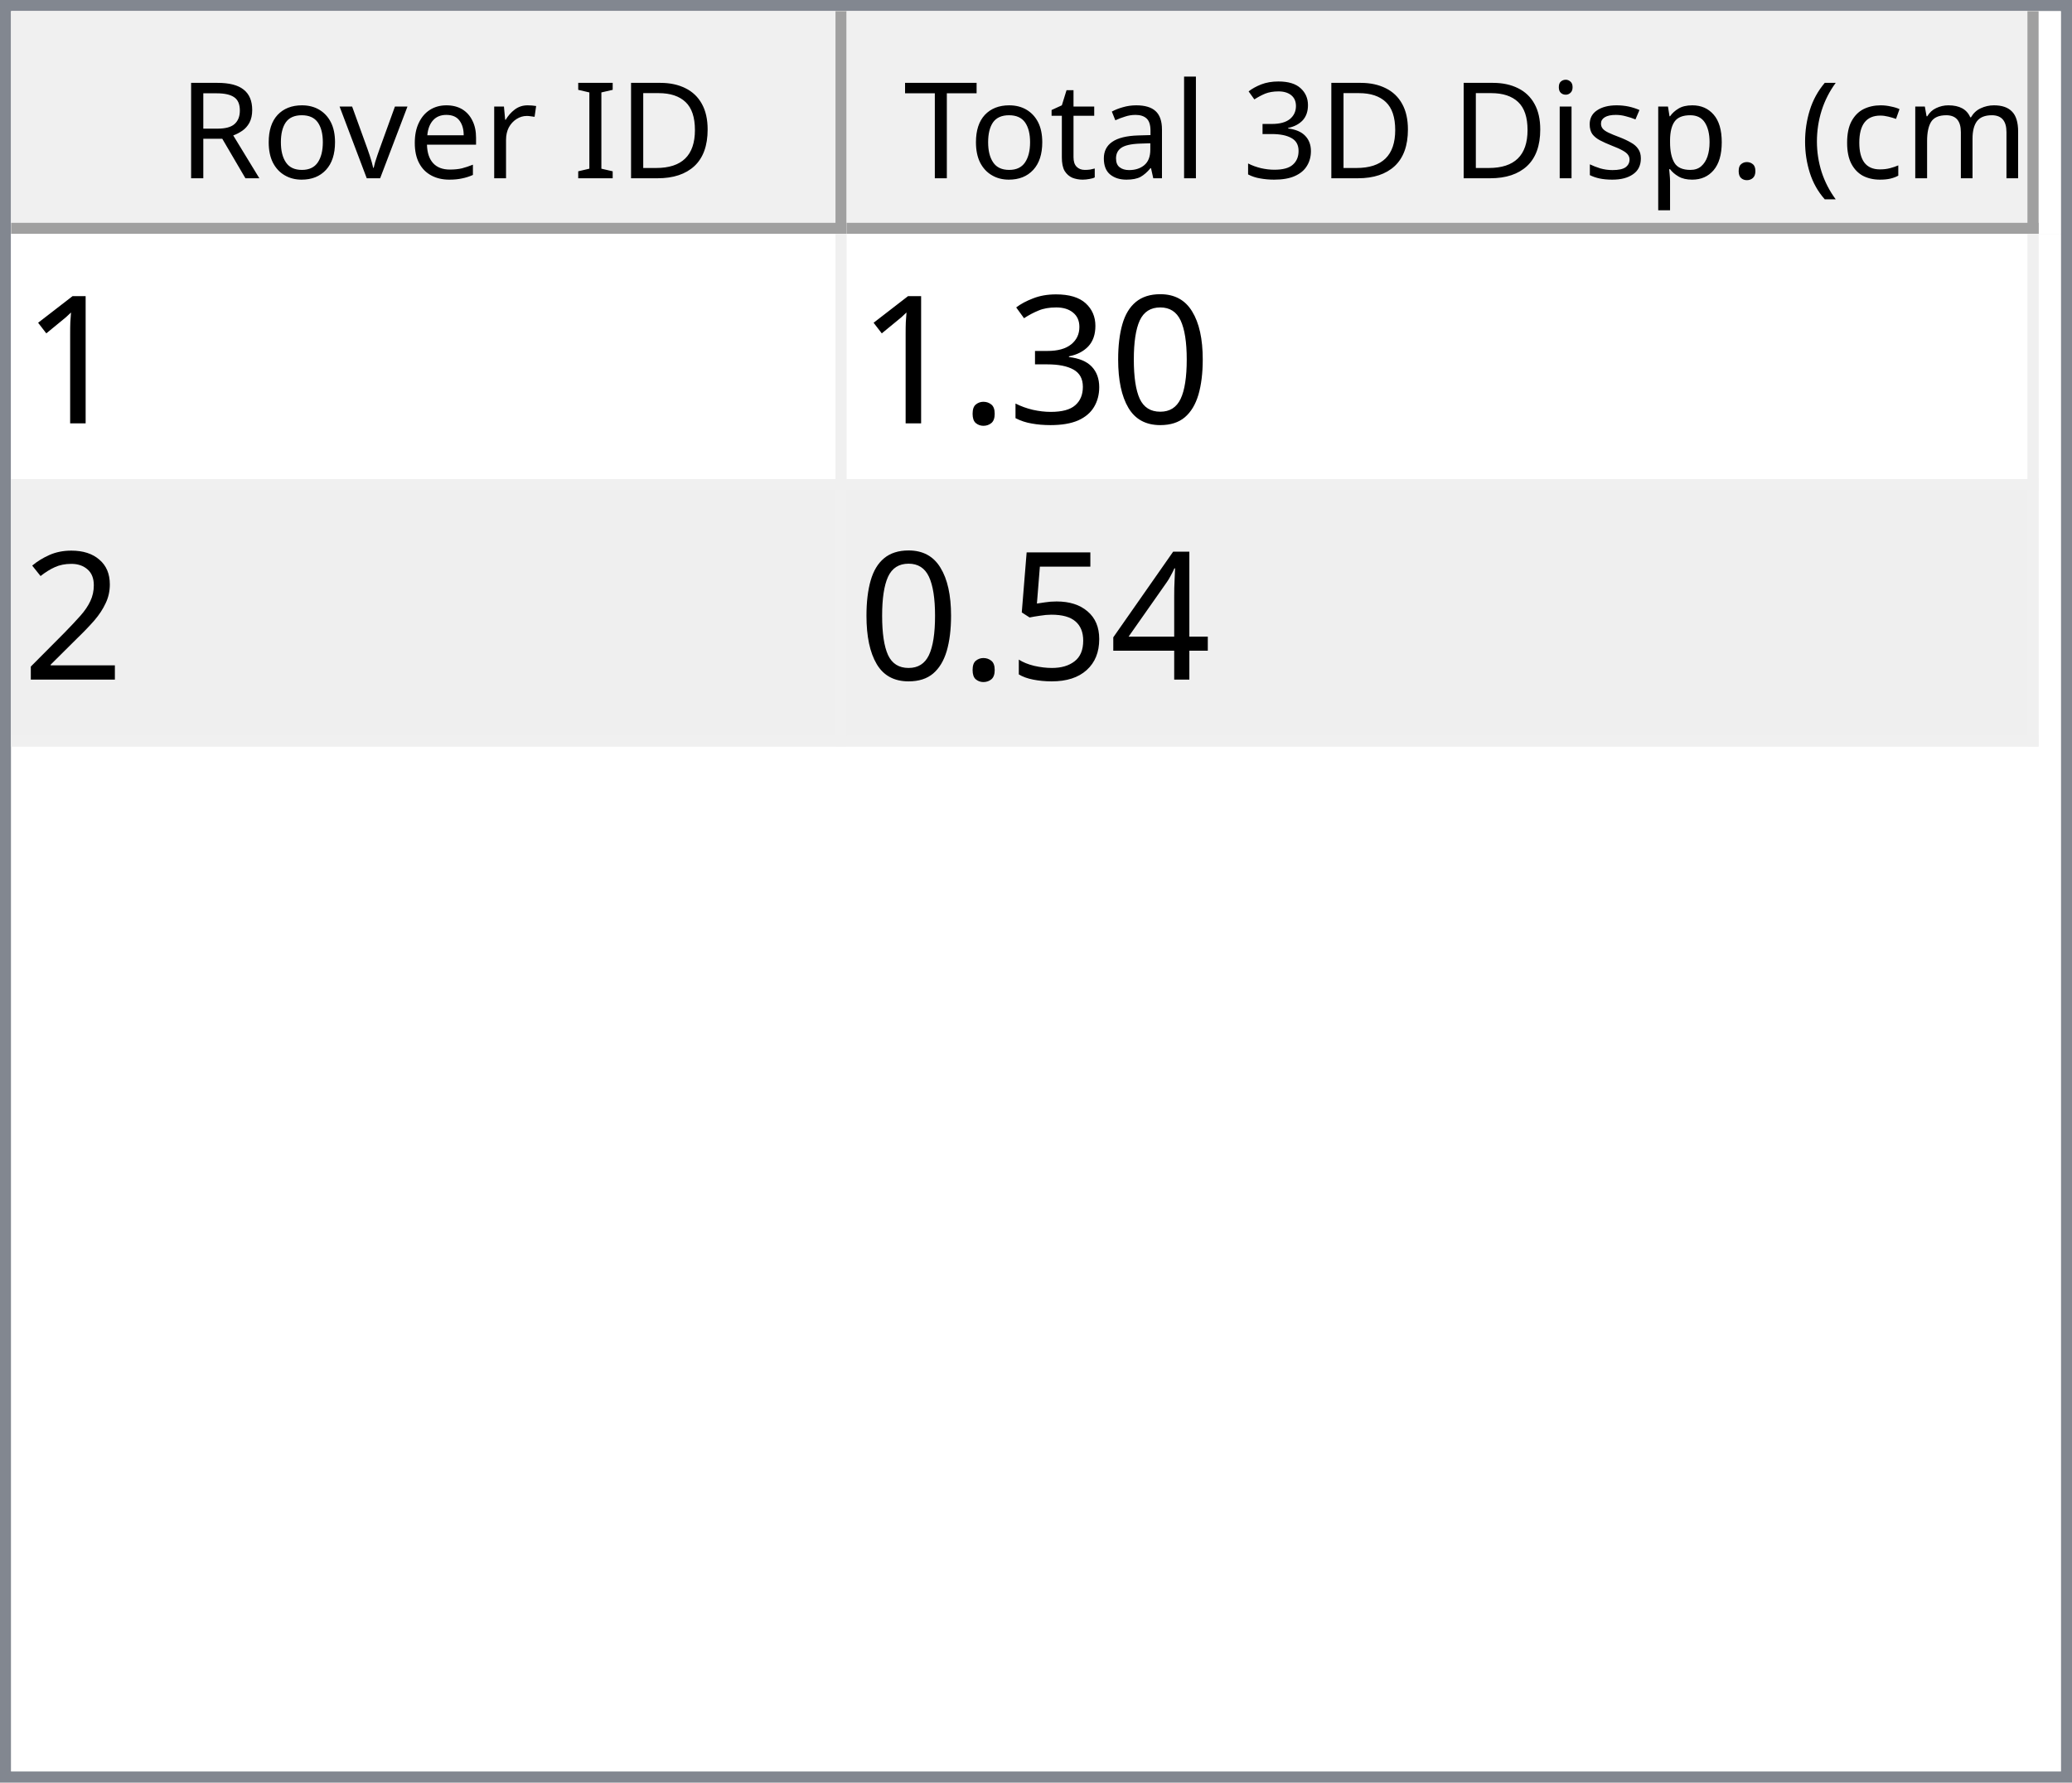
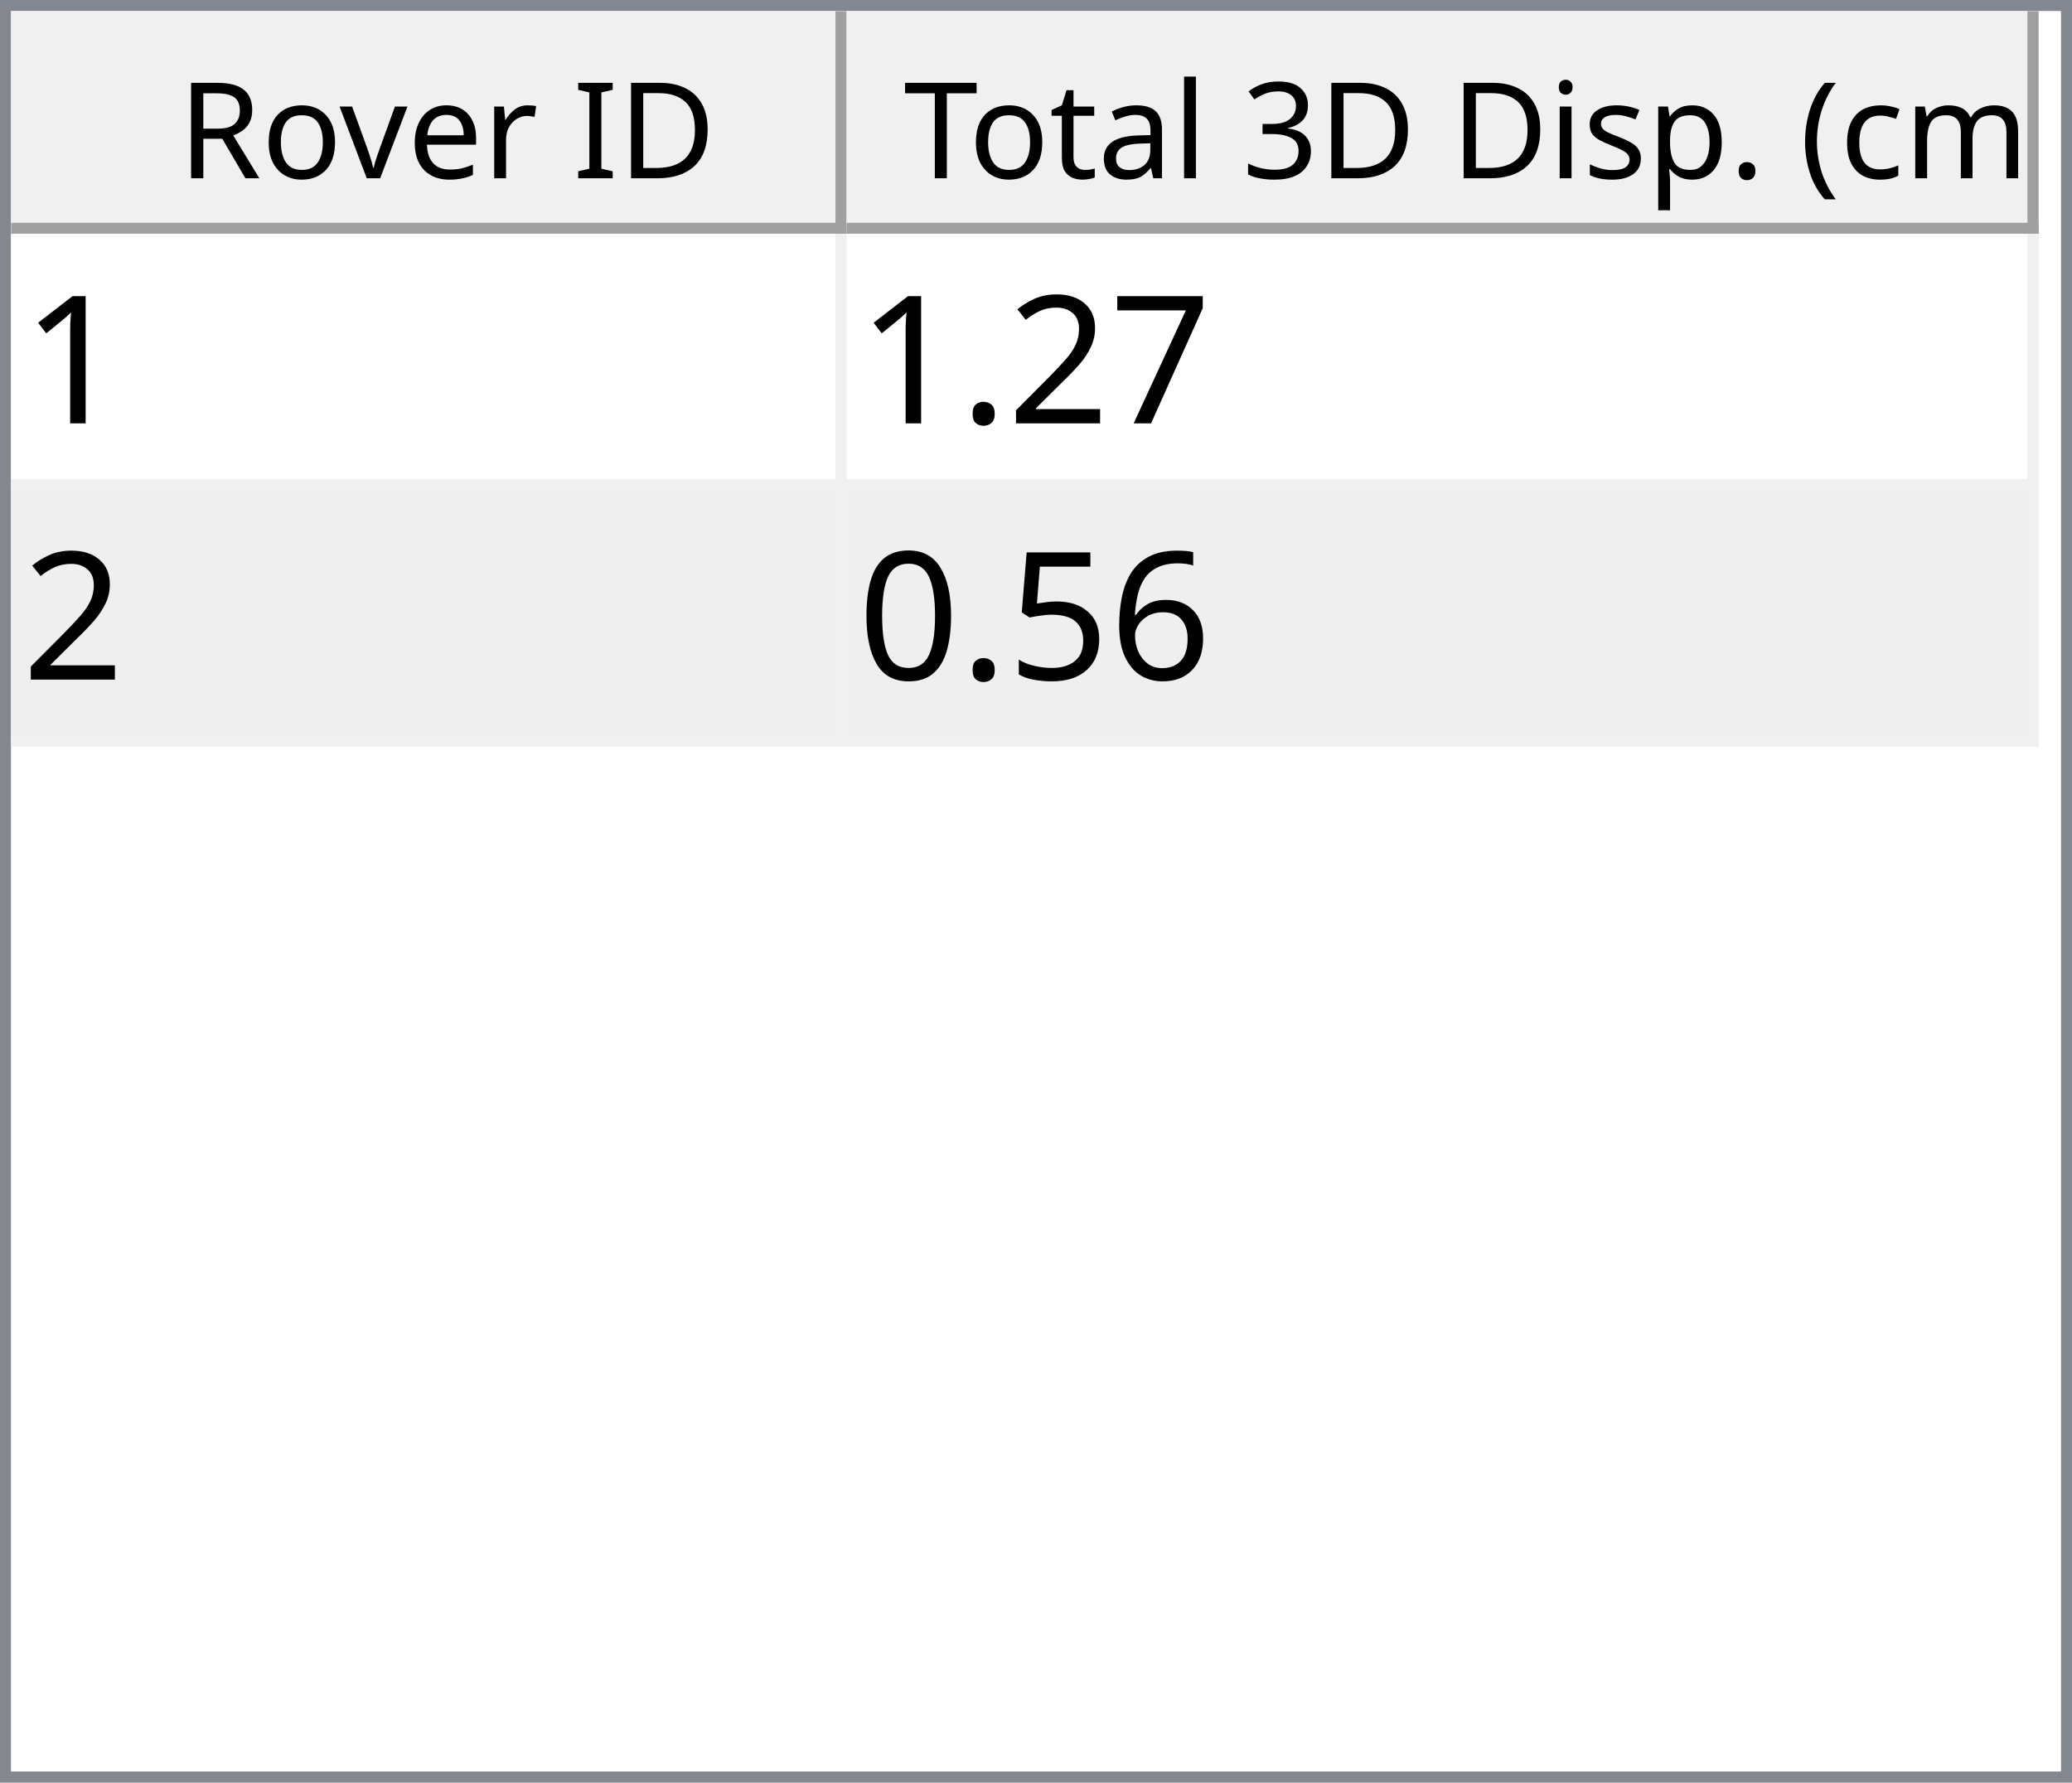
<svg xmlns="http://www.w3.org/2000/svg" style="fill-opacity:1; color-rendering:auto; color-interpolation:auto; text-rendering:auto; stroke:black; stroke-linecap:square; stroke-miterlimit:10; shape-rendering:auto; stroke-opacity:1; fill:black; stroke-dasharray:none; font-weight:normal; stroke-width:1; font-family:'Dialog'; font-style:normal; stroke-linejoin:miter; font-size:12px; stroke-dashoffset:0; image-rendering:auto;" width="186" height="160">
  <defs id="genericDefs" />
  <g>
    <defs id="defs1">
      <clipPath clipPathUnits="userSpaceOnUse" id="clipPath1">
        <path d="M0 0 L186 0 L186 160 L0 160 L0 0 Z" />
      </clipPath>
      <clipPath clipPathUnits="userSpaceOnUse" id="clipPath2">
        <path d="M0 0 L0 160 L186 160 L186 0 Z" />
      </clipPath>
      <clipPath clipPathUnits="userSpaceOnUse" id="clipPath3">
        <path d="M0 0 L0 20 L184 20 L184 0 Z" />
      </clipPath>
      <clipPath clipPathUnits="userSpaceOnUse" id="clipPath4">
        <path d="M0 0 L0 20 L75 20 L75 0 Z" />
      </clipPath>
      <clipPath clipPathUnits="userSpaceOnUse" id="clipPath5">
        <path d="M1 1 L1 19 L74 19 L74 1 Z" />
      </clipPath>
      <clipPath clipPathUnits="userSpaceOnUse" id="clipPath6">
        <path d="M0 0 L0 18 L73 18 L73 0 Z" />
      </clipPath>
      <clipPath clipPathUnits="userSpaceOnUse" id="clipPath7">
        <path d="M-0.5 -0.5 L-0.5 19.5 L74.5 19.5 L74.5 -0.5 Z" />
      </clipPath>
      <clipPath clipPathUnits="userSpaceOnUse" id="clipPath8">
        <path d="M0 0 L0 20 L107 20 L107 0 Z" />
      </clipPath>
      <clipPath clipPathUnits="userSpaceOnUse" id="clipPath9">
        <path d="M1 1 L1 19 L106 19 L106 1 Z" />
      </clipPath>
      <clipPath clipPathUnits="userSpaceOnUse" id="clipPath10">
        <path d="M0 0 L0 18 L105 18 L105 0 Z" />
      </clipPath>
      <clipPath clipPathUnits="userSpaceOnUse" id="clipPath11">
        <path d="M-0.5 -0.5 L-0.5 19.5 L106.5 19.5 L106.5 -0.5 Z" />
      </clipPath>
      <clipPath clipPathUnits="userSpaceOnUse" id="clipPath12">
        <path d="M0 0 L0 138 L184 138 L184 0 Z" />
      </clipPath>
      <clipPath clipPathUnits="userSpaceOnUse" id="clipPath13">
        <path d="M0 0 L0 46 L182 46 L182 0 Z" />
      </clipPath>
      <clipPath clipPathUnits="userSpaceOnUse" id="clipPath14">
        <path d="M-0.5 -0.5 L-0.5 45.5 L181.5 45.5 L181.5 -0.5 Z" />
      </clipPath>
      <clipPath clipPathUnits="userSpaceOnUse" id="clipPath15">
        <path d="M0 0 L0 22 L74 22 L74 0 Z" />
      </clipPath>
      <clipPath clipPathUnits="userSpaceOnUse" id="clipPath16">
        <path d="M0 0 L0 22 L106 22 L106 0 Z" />
      </clipPath>
      <font horiz-adv-x="64.551" id="font1">
        <font-face ascent="107.91" descent="25.098" units-per-em="100" style="font-style:normal; font-family:Segoe UI; font-weight:normal;" />
        <missing-glyph horiz-adv-x="64.551" d="M8.109 0 L8.109 68.266 L56.453 68.266 L56.453 0 L8.109 0 ZM15.328 7.234 L49.219 7.234 L49.219 61.031 L15.328 61.031 L15.328 7.234 Z" />
        <glyph unicode="D" horiz-adv-x="70.117" d="M9.188 0 L9.188 70.016 L28.516 70.016 Q65.531 70.016 65.531 35.891 Q65.531 19.672 55.25 9.836 Q44.969 0 27.734 0 L9.188 0 ZM17.391 62.594 L17.391 7.422 L27.828 7.422 Q41.609 7.422 49.273 14.797 Q56.938 22.172 56.938 35.688 Q56.938 62.594 28.328 62.594 L17.391 62.594 Z" />
        <glyph unicode="I" horiz-adv-x="26.611" d="M17.391 0 L9.188 0 L9.188 70.016 L17.391 70.016 L17.391 0 Z" />
        <glyph unicode=" " horiz-adv-x="27.393" d="" />
        <glyph unicode="r" horiz-adv-x="34.766" d="M34.188 41.891 Q32.078 43.5 28.125 43.5 Q23 43.5 19.555 38.672 Q16.109 33.844 16.109 25.484 L16.109 0 L8.109 0 L8.109 50 L16.109 50 L16.109 39.703 L16.312 39.703 Q18.016 44.969 21.531 47.922 Q25.047 50.875 29.391 50.875 Q32.516 50.875 34.188 50.203 L34.188 41.891 Z" />
        <glyph unicode="e" horiz-adv-x="52.295" d="M48.297 23 L12.984 23 Q13.188 14.656 17.484 10.109 Q21.781 5.562 29.297 5.562 Q37.75 5.562 44.828 11.141 L44.828 3.609 Q38.234 -1.172 27.391 -1.172 Q16.797 -1.172 10.742 5.641 Q4.688 12.453 4.688 24.812 Q4.688 36.469 11.305 43.82 Q17.922 51.172 27.734 51.172 Q37.547 51.172 42.922 44.828 Q48.297 38.484 48.297 27.203 L48.297 23 ZM40.094 29.781 Q40.047 36.719 36.75 40.578 Q33.453 44.438 27.594 44.438 Q21.922 44.438 17.969 40.383 Q14.016 36.328 13.094 29.781 L40.094 29.781 Z" />
        <glyph unicode="v" horiz-adv-x="47.9" d="M47.406 50 L27.484 0 L19.625 0 L0.688 50 L9.469 50 L22.172 13.672 Q23.578 9.672 23.922 6.688 L24.125 6.688 Q24.609 10.453 25.688 13.484 L38.969 50 L47.406 50 Z" />
        <glyph unicode="o" horiz-adv-x="58.594" d="M29 -1.172 Q17.922 -1.172 11.305 5.836 Q4.688 12.844 4.688 24.422 Q4.688 37.016 11.57 44.094 Q18.453 51.172 30.172 51.172 Q41.359 51.172 47.633 44.289 Q53.906 37.406 53.906 25.203 Q53.906 13.234 47.141 6.031 Q40.375 -1.172 29 -1.172 ZM29.594 44.438 Q21.875 44.438 17.383 39.188 Q12.891 33.938 12.891 24.703 Q12.891 15.828 17.43 10.695 Q21.969 5.562 29.594 5.562 Q37.359 5.562 41.531 10.594 Q45.703 15.625 45.703 24.906 Q45.703 34.281 41.531 39.359 Q37.359 44.438 29.594 44.438 Z" />
        <glyph unicode="R" horiz-adv-x="59.814" d="M59.375 0 L49.609 0 L37.891 19.625 Q36.281 22.359 34.766 24.289 Q33.25 26.219 31.664 27.438 Q30.078 28.656 28.25 29.219 Q26.422 29.781 24.125 29.781 L17.391 29.781 L17.391 0 L9.188 0 L9.188 70.016 L30.078 70.016 Q34.672 70.016 38.555 68.867 Q42.438 67.719 45.289 65.375 Q48.141 63.031 49.758 59.547 Q51.375 56.062 51.375 51.375 Q51.375 47.703 50.273 44.656 Q49.172 41.609 47.148 39.211 Q45.125 36.812 42.266 35.133 Q39.406 33.453 35.844 32.516 L35.844 32.328 Q37.594 31.547 38.891 30.547 Q40.188 29.547 41.359 28.18 Q42.531 26.812 43.68 25.078 Q44.828 23.344 46.234 21.047 L59.375 0 ZM17.391 62.594 L17.391 37.203 L28.516 37.203 Q31.594 37.203 34.203 38.133 Q36.812 39.062 38.719 40.797 Q40.625 42.531 41.703 45.047 Q42.781 47.562 42.781 50.688 Q42.781 56.297 39.141 59.445 Q35.5 62.594 28.609 62.594 L17.391 62.594 Z" />
        <glyph unicode=")" horiz-adv-x="30.176" d="M8.297 -15.922 L1.172 -15.922 Q16.406 2.344 16.406 26.812 Q16.406 51.469 1.078 70.016 L8.297 70.016 Q23.531 52.156 23.531 26.703 Q23.531 1.375 8.297 -15.922 Z" />
        <glyph unicode="m" horiz-adv-x="86.133" d="M79.109 0 L71.094 0 L71.094 28.719 Q71.094 37.016 68.531 40.727 Q65.969 44.438 59.906 44.438 Q54.781 44.438 51.195 39.75 Q47.609 35.062 47.609 28.516 L47.609 0 L39.594 0 L39.594 29.688 Q39.594 44.438 28.219 44.438 Q22.953 44.438 19.531 40.016 Q16.109 35.594 16.109 28.516 L16.109 0 L8.109 0 L8.109 50 L16.109 50 L16.109 42.094 L16.312 42.094 Q21.625 51.172 31.844 51.172 Q36.969 51.172 40.773 48.312 Q44.578 45.453 46 40.828 Q51.562 51.172 62.594 51.172 Q79.109 51.172 79.109 30.812 L79.109 0 Z" />
        <glyph unicode="c" horiz-adv-x="46.191" d="M42.188 2.297 Q36.422 -1.172 28.516 -1.172 Q17.828 -1.172 11.258 5.789 Q4.688 12.75 4.688 23.828 Q4.688 36.188 11.766 43.68 Q18.844 51.172 30.672 51.172 Q37.25 51.172 42.281 48.734 L42.281 40.531 Q36.719 44.438 30.375 44.438 Q22.703 44.438 17.797 38.945 Q12.891 33.453 12.891 24.516 Q12.891 15.719 17.508 10.641 Q22.125 5.562 29.891 5.562 Q36.422 5.562 42.188 9.906 L42.188 2.297 Z" />
        <glyph unicode="(" horiz-adv-x="30.176" d="M29.109 -15.922 L21.969 -15.922 Q6.844 1.375 6.844 26.703 Q6.844 52.156 21.969 70.016 L29.203 70.016 Q13.875 51.469 13.875 26.812 Q13.875 2.344 29.109 -15.922 Z" />
        <glyph unicode="." horiz-adv-x="21.68" d="M10.891 -1.078 Q8.641 -1.078 7.055 0.539 Q5.469 2.156 5.469 4.391 Q5.469 6.641 7.055 8.273 Q8.641 9.906 10.891 9.906 Q13.188 9.906 14.797 8.273 Q16.406 6.641 16.406 4.391 Q16.406 2.156 14.797 0.539 Q13.188 -1.078 10.891 -1.078 Z" />
        <glyph unicode="p" horiz-adv-x="58.789" d="M16.312 7.234 L16.109 7.234 L16.109 -23 L8.109 -23 L8.109 50 L16.109 50 L16.109 41.219 L16.312 41.219 Q22.219 51.172 33.594 51.172 Q43.266 51.172 48.688 44.461 Q54.109 37.75 54.109 26.469 Q54.109 13.922 48 6.375 Q41.891 -1.172 31.297 -1.172 Q21.578 -1.172 16.312 7.234 ZM16.109 27.391 L16.109 20.406 Q16.109 14.203 20.141 9.883 Q24.172 5.562 30.375 5.562 Q37.641 5.562 41.773 11.133 Q45.906 16.703 45.906 26.609 Q45.906 34.969 42.047 39.703 Q38.188 44.438 31.594 44.438 Q24.609 44.438 20.359 39.578 Q16.109 34.719 16.109 27.391 Z" />
        <glyph unicode="s" horiz-adv-x="42.432" d="M5.078 1.812 L5.078 10.406 Q11.625 5.562 19.484 5.562 Q30.031 5.562 30.031 12.594 Q30.031 14.594 29.125 15.992 Q28.219 17.391 26.68 18.461 Q25.141 19.531 23.07 20.383 Q21 21.234 18.609 22.172 Q15.281 23.484 12.766 24.828 Q10.25 26.172 8.57 27.859 Q6.891 29.547 6.031 31.695 Q5.172 33.844 5.172 36.719 Q5.172 40.234 6.789 42.945 Q8.406 45.656 11.086 47.484 Q13.766 49.312 17.211 50.242 Q20.656 51.172 24.312 51.172 Q30.812 51.172 35.938 48.922 L35.938 40.828 Q30.422 44.438 23.25 44.438 Q21 44.438 19.195 43.922 Q17.391 43.406 16.094 42.477 Q14.797 41.547 14.086 40.258 Q13.375 38.969 13.375 37.406 Q13.375 35.453 14.086 34.133 Q14.797 32.812 16.164 31.789 Q17.531 30.766 19.484 29.938 Q21.438 29.109 23.922 28.125 Q27.25 26.859 29.883 25.516 Q32.516 24.172 34.375 22.484 Q36.234 20.797 37.234 18.602 Q38.234 16.406 38.234 13.375 Q38.234 9.672 36.602 6.938 Q34.969 4.203 32.234 2.398 Q29.5 0.594 25.93 -0.289 Q22.359 -1.172 18.453 -1.172 Q10.75 -1.172 5.078 1.812 Z" />
        <glyph unicode="i" horiz-adv-x="24.219" d="M12.203 62.703 Q10.062 62.703 8.547 64.164 Q7.031 65.625 7.031 67.875 Q7.031 70.125 8.547 71.609 Q10.062 73.094 12.203 73.094 Q14.406 73.094 15.945 71.609 Q17.484 70.125 17.484 67.875 Q17.484 65.719 15.945 64.211 Q14.406 62.703 12.203 62.703 ZM16.109 0 L8.109 0 L8.109 50 L16.109 50 L16.109 0 Z" />
        <glyph unicode="3" horiz-adv-x="53.906" d="M46.531 19.828 Q46.531 15.094 44.75 11.211 Q42.969 7.328 39.719 4.57 Q36.469 1.812 31.93 0.297 Q27.391 -1.219 21.922 -1.219 Q11.922 -1.219 6 2.594 L6 11.188 Q13.094 5.609 22.219 5.609 Q25.875 5.609 28.828 6.539 Q31.781 7.469 33.906 9.227 Q36.031 10.984 37.18 13.477 Q38.328 15.969 38.328 19.094 Q38.328 32.812 18.797 32.812 L12.984 32.812 L12.984 39.594 L18.5 39.594 Q35.797 39.594 35.797 52.484 Q35.797 64.406 22.609 64.406 Q15.188 64.406 8.688 59.422 L8.688 67.188 Q15.375 71.188 24.609 71.188 Q29 71.188 32.57 69.969 Q36.141 68.75 38.68 66.555 Q41.219 64.359 42.609 61.281 Q44 58.203 44 54.5 Q44 40.672 30.031 36.719 L30.031 36.531 Q33.594 36.141 36.625 34.797 Q39.656 33.453 41.852 31.305 Q44.047 29.156 45.289 26.25 Q46.531 23.344 46.531 19.828 Z" />
        <glyph unicode="l" horiz-adv-x="24.219" d="M16.109 0 L8.109 0 L8.109 74.031 L16.109 74.031 L16.109 0 Z" />
        <glyph unicode="a" horiz-adv-x="50.879" d="M43.891 0 L35.891 0 L35.891 7.812 L35.688 7.812 Q30.469 -1.172 20.312 -1.172 Q12.844 -1.172 8.617 2.781 Q4.391 6.734 4.391 13.281 Q4.391 27.297 20.906 29.594 L35.891 31.688 Q35.891 44.438 25.594 44.438 Q16.547 44.438 9.281 38.281 L9.281 46.484 Q16.656 51.172 26.266 51.172 Q43.891 51.172 43.891 32.516 L43.891 0 ZM35.891 25.297 L23.828 23.641 Q18.266 22.859 15.43 20.875 Q12.594 18.891 12.594 13.875 Q12.594 10.203 15.211 7.883 Q17.828 5.562 22.172 5.562 Q28.125 5.562 32.008 9.742 Q35.891 13.922 35.891 20.312 L35.891 25.297 Z" />
        <glyph unicode="t" horiz-adv-x="33.887" d="M31.297 0.484 Q28.469 -1.078 23.828 -1.078 Q10.688 -1.078 10.688 13.578 L10.688 43.172 L2.094 43.172 L2.094 50 L10.688 50 L10.688 62.203 L18.703 64.797 L18.703 50 L31.297 50 L31.297 43.172 L18.703 43.172 L18.703 14.984 Q18.703 9.969 20.414 7.82 Q22.125 5.672 26.078 5.672 Q29.109 5.672 31.297 7.328 L31.297 0.484 Z" />
        <glyph unicode="T" horiz-adv-x="52.393" d="M50.594 62.594 L30.375 62.594 L30.375 0 L22.172 0 L22.172 62.594 L2 62.594 L2 70.016 L50.594 70.016 L50.594 62.594 Z" />
      </font>
      <font horiz-adv-x="75.0" id="font2">
        <font-face ascent="100.537" descent="21.973" units-per-em="100" style="font-style:normal; font-family:sans-serif; font-weight:normal;" />
        <missing-glyph horiz-adv-x="75.0" d="M12.5 0 L12.5 62.5 L62.5 62.5 L62.5 0 L12.5 0 ZM14.062 1.562 L60.938 1.562 L60.938 60.938 L14.062 60.938 L14.062 1.562 Z" />
        <glyph unicode="1" horiz-adv-x="55.615" d="M37.25 0 L28.469 0 L28.469 56 Q25.297 52.984 20.141 49.953 Q14.984 46.922 10.891 45.406 L10.891 53.906 Q18.266 57.375 23.781 62.305 Q29.297 67.234 31.594 71.875 L37.25 71.875 L37.25 0 Z" />
+         <glyph unicode="7" horiz-adv-x="55.615" d="M4.734 62.203 L4.734 70.656 L51.078 70.656 L51.078 63.812 Q44.234 56.547 37.523 44.484 Q30.812 32.422 27.156 19.672 Q24.516 10.688 23.781 0 L14.75 0 Q14.891 8.453 18.062 20.414 Q21.234 32.375 27.172 43.484 Q33.109 54.594 39.797 62.203 L4.734 62.203 Z" />
+         <glyph unicode="2" horiz-adv-x="55.615" d="M50.344 8.453 L50.344 0 L3.031 0 Q2.938 3.172 4.047 6.109 Q5.859 10.938 9.836 15.625 Q13.812 20.312 21.344 26.469 Q33.016 36.031 37.117 41.625 Q41.219 47.219 41.219 52.203 Q41.219 57.422 37.477 61.008 Q33.734 64.594 27.734 64.594 Q21.391 64.594 17.578 60.789 Q13.766 56.984 13.719 50.25 L4.688 51.172 Q5.609 61.281 11.664 66.578 Q17.719 71.875 27.938 71.875 Q38.234 71.875 44.242 66.164 Q50.25 60.453 50.25 52 Q50.25 47.703 48.492 43.555 Q46.734 39.406 42.656 34.812 Q38.578 30.219 29.109 22.219 Q21.188 15.578 18.945 13.211 Q16.703 10.844 15.234 8.453 L50.344 8.453 Z" />
+         <glyph unicode="." horiz-adv-x="27.783" d="M9.078 0 L9.078 10.016 L19.094 10.016 L19.094 0 L9.078 0 Z" />
+         <glyph unicode="6" horiz-adv-x="55.615" d="M49.75 54.047 L41.016 53.375 Q39.844 58.547 37.703 60.891 Q34.125 64.656 28.906 64.656 Q24.703 64.656 21.531 62.312 Q17.391 59.281 14.992 53.469 Q12.594 47.656 12.5 36.922 Q15.672 41.75 20.266 44.094 Q24.859 46.438 29.891 46.438 Q38.672 46.438 44.852 39.969 Q51.031 33.5 51.031 23.25 Q51.031 16.5 48.125 10.719 Q45.219 4.938 40.141 1.859 Q35.062 -1.219 28.609 -1.219 Q17.625 -1.219 10.695 6.859 Q3.766 14.938 3.766 33.5 Q3.766 54.25 11.422 63.672 Q18.109 71.875 29.438 71.875 Q37.891 71.875 43.289 67.141 Q48.688 62.406 49.75 54.047 ZM13.875 23.188 Q13.875 18.656 15.797 14.508 Q17.719 10.359 21.188 8.18 Q24.656 6 28.469 6 Q34.031 6 38.039 10.492 Q42.047 14.984 42.047 22.703 Q42.047 30.125 38.086 34.398 Q34.125 38.672 28.125 38.672 Q22.172 38.672 18.023 34.398 Q13.875 30.125 13.875 23.188 Z" />
+         <glyph unicode="5" horiz-adv-x="55.615" d="M4.156 18.75 L13.375 19.531 Q14.406 12.797 18.141 9.398 Q21.875 6 27.156 6 Q33.5 6 37.891 10.789 Q42.281 15.578 42.281 23.484 Q42.281 31 38.062 35.352 Q33.844 39.703 27 39.703 Q22.75 39.703 19.336 37.773 Q15.922 35.844 13.969 32.766 L5.719 33.844 L12.641 70.609 L48.25 70.609 L48.25 62.203 L19.672 62.203 L15.828 42.969 Q22.266 47.469 29.344 47.469 Q38.719 47.469 45.164 40.969 Q51.609 34.469 51.609 24.266 Q51.609 14.547 45.953 7.469 Q39.062 -1.219 27.156 -1.219 Q17.391 -1.219 11.211 4.25 Q5.031 9.719 4.156 18.75 Z" />
        <glyph unicode="0" horiz-adv-x="55.615" d="M4.156 35.297 Q4.156 48 6.766 55.742 Q9.375 63.484 14.523 67.68 Q19.672 71.875 27.484 71.875 Q33.25 71.875 37.594 69.555 Q41.938 67.234 44.773 62.867 Q47.609 58.5 49.219 52.227 Q50.828 45.953 50.828 35.297 Q50.828 22.703 48.242 14.969 Q45.656 7.234 40.508 3.008 Q35.359 -1.219 27.484 -1.219 Q17.141 -1.219 11.234 6.203 Q4.156 15.141 4.156 35.297 ZM13.188 35.297 Q13.188 17.672 17.312 11.836 Q21.438 6 27.484 6 Q33.547 6 37.672 11.859 Q41.797 17.719 41.797 35.297 Q41.797 52.984 37.672 58.789 Q33.547 64.594 27.391 64.594 Q21.344 64.594 17.719 59.469 Q13.188 52.938 13.188 35.297 Z" />
-         <glyph unicode="3" horiz-adv-x="55.615" d="M4.203 18.891 L12.984 20.062 Q14.5 12.594 18.141 9.297 Q21.781 6 27 6 Q33.203 6 37.477 10.297 Q41.75 14.594 41.75 20.953 Q41.75 27 37.797 30.93 Q33.844 34.859 27.734 34.859 Q25.25 34.859 21.531 33.891 L22.516 41.609 Q23.391 41.5 23.922 41.5 Q29.547 41.5 34.039 44.43 Q38.531 47.359 38.531 53.469 Q38.531 58.297 35.258 61.477 Q31.984 64.656 26.812 64.656 Q21.688 64.656 18.266 61.43 Q14.844 58.203 13.875 51.766 L5.078 53.328 Q6.688 62.156 12.398 67.016 Q18.109 71.875 26.609 71.875 Q32.469 71.875 37.398 69.359 Q42.328 66.844 44.945 62.5 Q47.562 58.156 47.562 53.266 Q47.562 48.641 45.07 44.828 Q42.578 41.016 37.703 38.766 Q44.047 37.312 47.562 32.695 Q51.078 28.078 51.078 21.141 Q51.078 11.766 44.242 5.25 Q37.406 -1.266 26.953 -1.266 Q17.531 -1.266 11.305 4.352 Q5.078 9.969 4.203 18.891 Z" />
-         <glyph unicode="." horiz-adv-x="27.783" d="M9.078 0 L9.078 10.016 L19.094 10.016 L19.094 0 L9.078 0 Z" />
-         <glyph unicode="2" horiz-adv-x="55.615" d="M50.344 8.453 L50.344 0 L3.031 0 Q2.938 3.172 4.047 6.109 Q5.859 10.938 9.836 15.625 Q13.812 20.312 21.344 26.469 Q33.016 36.031 37.117 41.625 Q41.219 47.219 41.219 52.203 Q41.219 57.422 37.477 61.008 Q33.734 64.594 27.734 64.594 Q21.391 64.594 17.578 60.789 Q13.766 56.984 13.719 50.25 L4.688 51.172 Q5.609 61.281 11.664 66.578 Q17.719 71.875 27.938 71.875 Q38.234 71.875 44.242 66.164 Q50.25 60.453 50.25 52 Q50.25 47.703 48.492 43.555 Q46.734 39.406 42.656 34.812 Q38.578 30.219 29.109 22.219 Q21.188 15.578 18.945 13.211 Q16.703 10.844 15.234 8.453 L50.344 8.453 Z" />
-         <glyph unicode="4" horiz-adv-x="55.615" d="M32.328 0 L32.328 17.141 L1.266 17.141 L1.266 25.203 L33.938 71.578 L41.109 71.578 L41.109 25.203 L50.781 25.203 L50.781 17.141 L41.109 17.141 L41.109 0 L32.328 0 ZM32.328 25.203 L32.328 57.469 L9.906 25.203 L32.328 25.203 Z" />
-         <glyph unicode="5" horiz-adv-x="55.615" d="M4.156 18.75 L13.375 19.531 Q14.406 12.797 18.141 9.398 Q21.875 6 27.156 6 Q33.5 6 37.891 10.789 Q42.281 15.578 42.281 23.484 Q42.281 31 38.062 35.352 Q33.844 39.703 27 39.703 Q22.75 39.703 19.336 37.773 Q15.922 35.844 13.969 32.766 L5.719 33.844 L12.641 70.609 L48.25 70.609 L48.25 62.203 L19.672 62.203 L15.828 42.969 Q22.266 47.469 29.344 47.469 Q38.719 47.469 45.164 40.969 Q51.609 34.469 51.609 24.266 Q51.609 14.547 45.953 7.469 Q39.062 -1.219 27.156 -1.219 Q17.391 -1.219 11.211 4.25 Q5.031 9.719 4.156 18.75 Z" />
      </font>
    </defs>
    <g style="fill:white; stroke:white;">
      <rect x="0" y="0" width="186" style="clip-path:url(#clipPath1); stroke:none;" height="160" />
    </g>
    <g style="fill:white; text-rendering:optimizeSpeed; color-rendering:optimizeSpeed; image-rendering:optimizeSpeed; shape-rendering:crispEdges; stroke:white; color-interpolation:sRGB;">
      <rect x="0" width="186" height="160" y="0" style="stroke:none;" />
      <path style="stroke:none;" d="M0 160 L186 160 L186 0 L0 0 Z" />
    </g>
    <g style="fill:rgb(240,240,240); font-family:'Segoe UI'; stroke:rgb(240,240,240);">
      <rect x="0" y="0" width="186" style="clip-path:url(#clipPath2); stroke:none;" height="160" />
    </g>
    <g style="fill:rgb(130,135,144); font-family:'Segoe UI'; stroke:rgb(130,135,144);">
      <path d="M0 0 L186 0 L186 160 L0 160 L0 0 ZM1 1 L185 1 L185 159 L1 159 L1 1 Z" style="fill-rule:evenodd; clip-path:url(#clipPath2); stroke:none;" />
    </g>
    <g style="fill:white; font-family:'Segoe UI'; stroke:white;" transform="translate(1,1)">
      <rect x="0" y="0" width="184" style="clip-path:url(#clipPath3); stroke:none;" height="20" />
    </g>
    <g style="fill:rgb(240,240,240); font-family:'Segoe UI'; stroke:rgb(240,240,240);" transform="translate(1,1)">
      <rect x="0" y="0" width="75" style="clip-path:url(#clipPath4); stroke:none;" height="20" />
    </g>
    <g style="font-family:'Segoe UI';" transform="translate(2,2)">
      <text x="14" xml:space="preserve" y="14" style="clip-path:url(#clipPath6); stroke:none;">Rover ID</text>
    </g>
    <g style="fill:rgb(160,160,160); font-family:'Segoe UI'; stroke:rgb(160,160,160); stroke-linejoin:bevel;" transform="translate(1.5,1.5)">
      <line x1="74" x2="74" y1="0" style="fill:none; clip-path:url(#clipPath7);" y2="19" />
    </g>
    <g style="fill:rgb(160,160,160); font-family:'Segoe UI'; stroke:rgb(160,160,160); stroke-linejoin:bevel;" transform="matrix(1,0,0,1,1,1) translate(0.5,0.5)">
      <line x1="0" x2="74" y1="19" style="fill:none; clip-path:url(#clipPath7);" y2="19" />
    </g>
    <g style="fill:rgb(240,240,240); font-family:'Segoe UI'; stroke:rgb(240,240,240);" transform="translate(76,1)">
      <rect x="0" y="0" width="107" style="clip-path:url(#clipPath8); stroke:none;" height="20" />
    </g>
    <g style="font-family:'Segoe UI';" transform="translate(77,2)">
      <text x="1" xml:space="preserve" y="14" style="clip-path:url(#clipPath10); stroke:none;"> Total 3D Disp. (cm)</text>
    </g>
    <g style="fill:rgb(160,160,160); font-family:'Segoe UI'; stroke:rgb(160,160,160); stroke-linejoin:bevel;" transform="translate(76.5,1.5)">
      <line x1="106" x2="106" y1="0" style="fill:none; clip-path:url(#clipPath11);" y2="19" />
    </g>
    <g style="fill:rgb(160,160,160); font-family:'Segoe UI'; stroke:rgb(160,160,160); stroke-linejoin:bevel;" transform="matrix(1,0,0,1,76,1) translate(0.5,0.5)">
      <line x1="0" x2="106" y1="19" style="fill:none; clip-path:url(#clipPath11);" y2="19" />
    </g>
    <g style="fill:white; font-family:'Segoe UI'; stroke:white;" transform="translate(1,21)">
      <rect x="0" y="0" width="184" style="clip-path:url(#clipPath12); stroke:none;" height="138" />
    </g>
    <g style="fill:rgb(240,240,240); font-size:16px; font-family:sans-serif; stroke:rgb(240,240,240);" transform="translate(1,21)">
      <rect x="0" y="0" width="182" style="clip-path:url(#clipPath13); stroke:none;" height="46" />
      <line transform="translate(0.5,0.5)" x1="0" x2="181" y1="22" style="clip-path:url(#clipPath14); fill:none; stroke-linejoin:bevel;" y2="22" />
    </g>
    <g transform="matrix(1,0,0,1,1,21) translate(0.5,0.5)" style="fill:rgb(240,240,240); font-size:16px; font-family:sans-serif; stroke:rgb(240,240,240); stroke-linejoin:bevel;">
      <line x1="0" x2="181" y1="45" style="fill:none; clip-path:url(#clipPath14);" y2="45" />
    </g>
    <g transform="matrix(1,0,0,1,1,21) translate(0.5,0.5)" style="fill:rgb(240,240,240); font-size:16px; font-family:sans-serif; stroke:rgb(240,240,240); stroke-linejoin:bevel;">
      <line x1="74" x2="74" y1="0" style="fill:none; clip-path:url(#clipPath14);" y2="45" />
    </g>
    <g transform="matrix(1,0,0,1,1,21) translate(0.5,0.5)" style="fill:rgb(240,240,240); font-size:16px; font-family:sans-serif; stroke:rgb(240,240,240); stroke-linejoin:bevel;">
      <line x1="181" x2="181" y1="0" style="fill:none; clip-path:url(#clipPath14);" y2="45" />
    </g>
    <g style="fill:white; font-size:16px; font-family:sans-serif; stroke:white;" transform="matrix(1,0,0,1,1,21)">
      <rect x="0" y="0" width="74" style="clip-path:url(#clipPath15); stroke:none;" height="22" />
      <text x="1" y="17" style="fill:black; clip-path:url(#clipPath15); stroke:none;" xml:space="preserve">1</text>
    </g>
    <g style="fill:white; font-size:16px; font-family:sans-serif; stroke:white;" transform="matrix(1,0,0,1,1,21) translate(75,0)">
      <rect x="0" y="0" width="106" style="clip-path:url(#clipPath16); stroke:none;" height="22" />
-       <text x="1" y="17" style="fill:black; clip-path:url(#clipPath16); stroke:none;" xml:space="preserve">1.30</text>
+       <text x="1" y="17" style="fill:black; clip-path:url(#clipPath16); stroke:none;" xml:space="preserve">1.27</text>
    </g>
    <g style="fill:rgb(239,239,239); font-size:16px; font-family:sans-serif; stroke:rgb(239,239,239);" transform="matrix(1,0,0,1,1,21) translate(0,23)">
      <rect x="0" y="0" width="74" style="clip-path:url(#clipPath15); stroke:none;" height="22" />
      <text x="1" y="17" style="fill:black; clip-path:url(#clipPath15); stroke:none;" xml:space="preserve">2</text>
    </g>
    <g style="fill:rgb(239,239,239); font-size:16px; font-family:sans-serif; stroke:rgb(239,239,239);" transform="matrix(1,0,0,1,1,21) translate(75,23)">
      <rect x="0" y="0" width="106" style="clip-path:url(#clipPath16); stroke:none;" height="22" />
-       <text x="1" y="17" style="fill:black; clip-path:url(#clipPath16); stroke:none;" xml:space="preserve">0.54</text>
+       <text x="1" y="17" style="fill:black; clip-path:url(#clipPath16); stroke:none;" xml:space="preserve">0.56</text>
    </g>
  </g>
</svg>
